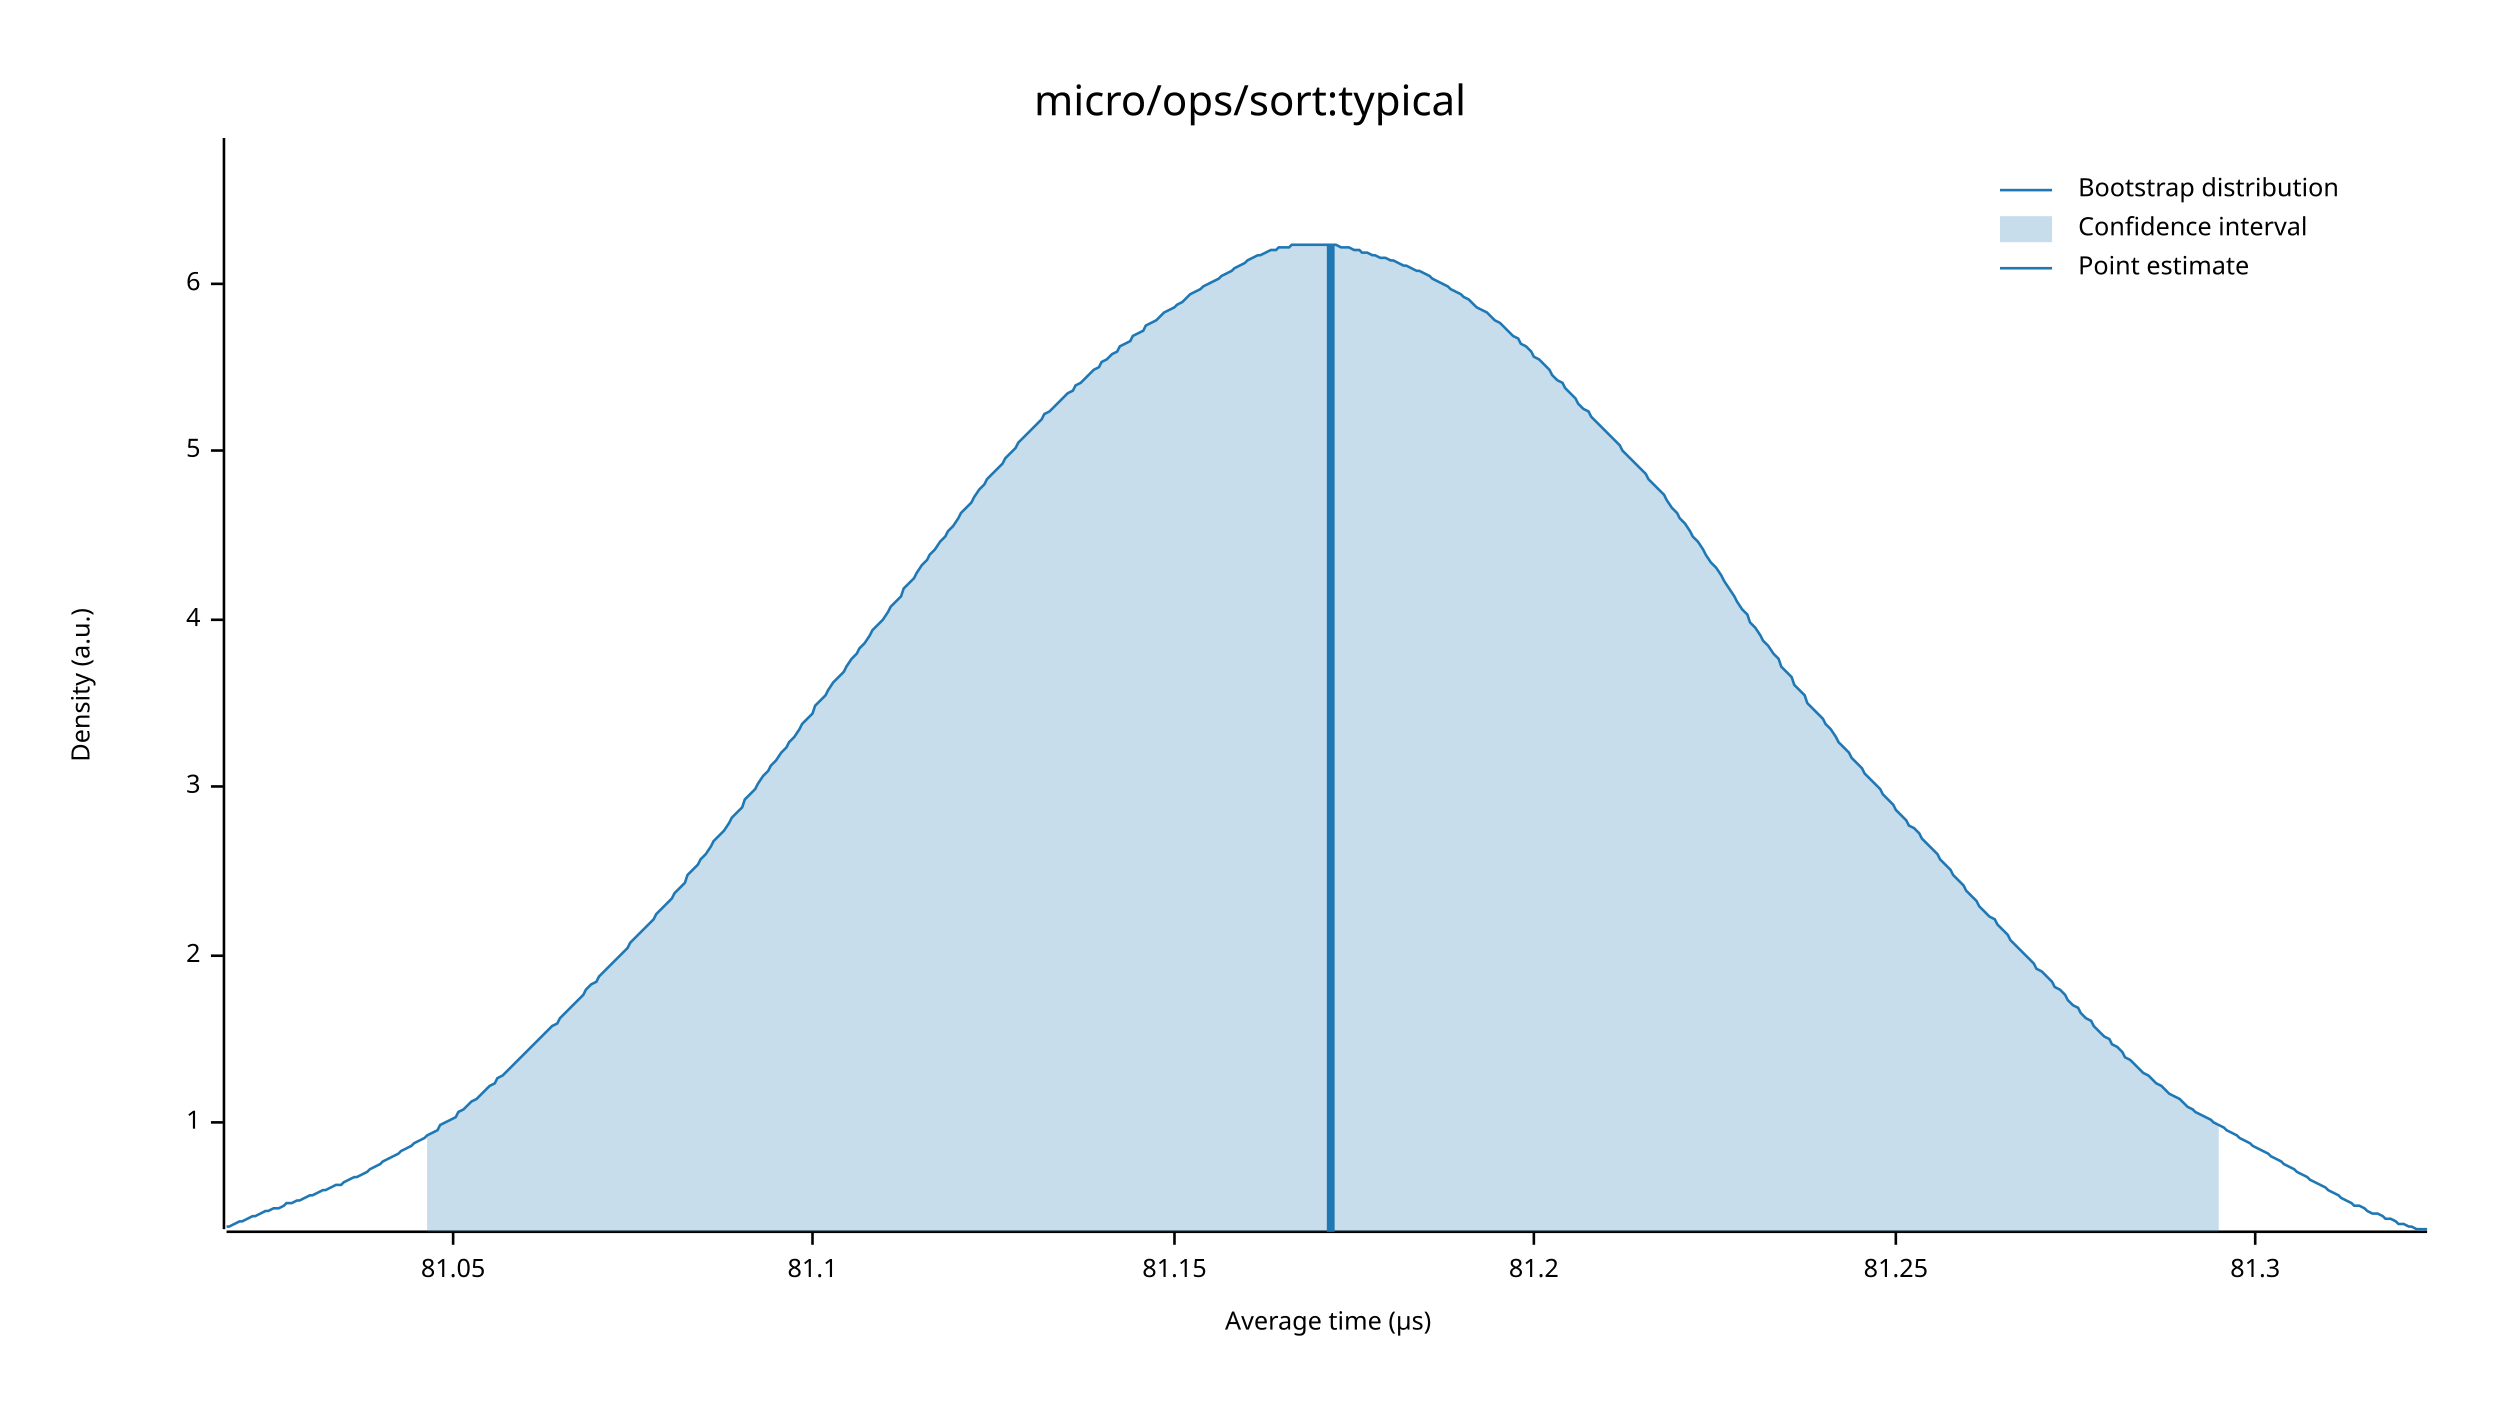
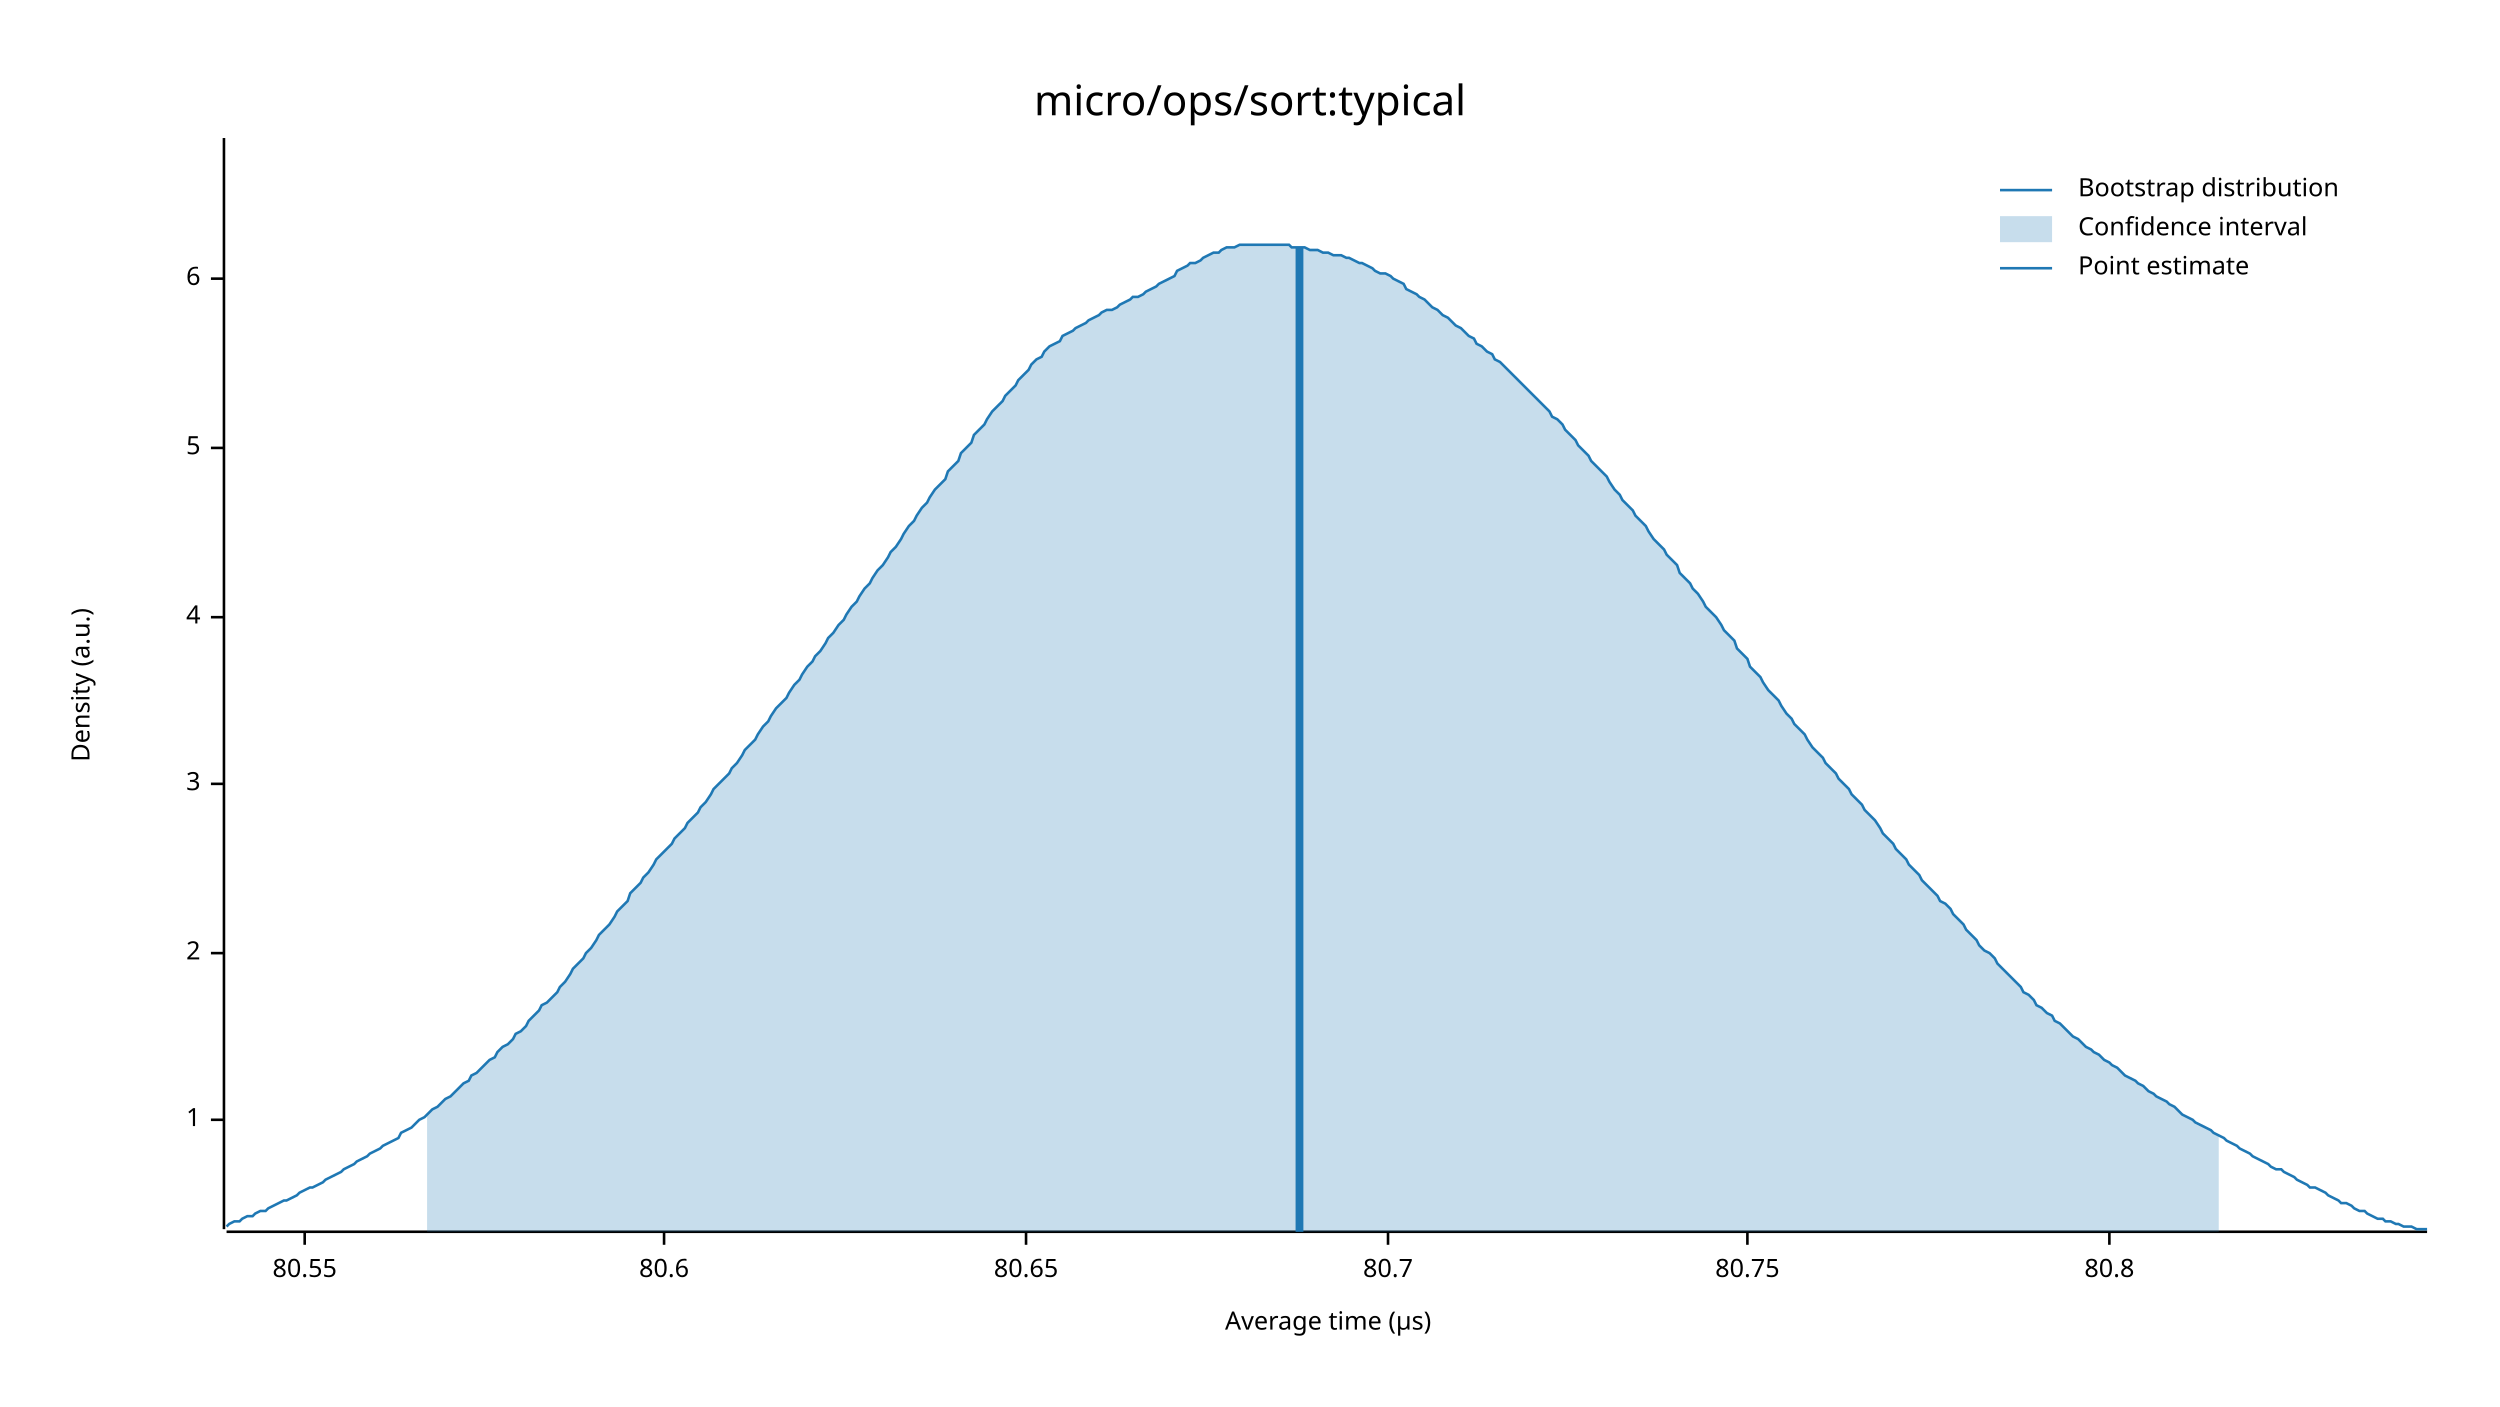
<svg xmlns="http://www.w3.org/2000/svg" width="960" height="540" viewBox="0 0 960 540">
  <text x="480" y="32" dy="0.76em" text-anchor="middle" font-family="sans-serif" font-size="16.129" opacity="1" fill="#000000">
micro/ops/sort:typical
</text>
  <text x="27" y="263" dy="0.76em" text-anchor="middle" font-family="sans-serif" font-size="9.677" opacity="1" fill="#000000" transform="rotate(270, 27, 263)">
Density (a.u.)
</text>
  <text x="510" y="513" dy="-0.5ex" text-anchor="middle" font-family="sans-serif" font-size="9.677" opacity="1" fill="#000000">
Average time (µs)
</text>
  <polyline fill="none" opacity="1" stroke="#000000" stroke-width="1" points="86,53 86,472 " />
-   <text x="77" y="431" dy="0.5ex" text-anchor="end" font-family="sans-serif" font-size="9.677" opacity="1" fill="#000000">
+   <text x="77" y="430" dy="0.5ex" text-anchor="end" font-family="sans-serif" font-size="9.677" opacity="1" fill="#000000">
1
</text>
-   <polyline fill="none" opacity="1" stroke="#000000" stroke-width="1" points="81,431 86,431 " />
-   <text x="77" y="367" dy="0.5ex" text-anchor="end" font-family="sans-serif" font-size="9.677" opacity="1" fill="#000000">
+   <polyline fill="none" opacity="1" stroke="#000000" stroke-width="1" points="81,430 86,430 " />
+   <text x="77" y="366" dy="0.5ex" text-anchor="end" font-family="sans-serif" font-size="9.677" opacity="1" fill="#000000">
2
</text>
-   <polyline fill="none" opacity="1" stroke="#000000" stroke-width="1" points="81,367 86,367 " />
-   <text x="77" y="302" dy="0.5ex" text-anchor="end" font-family="sans-serif" font-size="9.677" opacity="1" fill="#000000">
+   <polyline fill="none" opacity="1" stroke="#000000" stroke-width="1" points="81,366 86,366 " />
+   <text x="77" y="301" dy="0.5ex" text-anchor="end" font-family="sans-serif" font-size="9.677" opacity="1" fill="#000000">
3
</text>
-   <polyline fill="none" opacity="1" stroke="#000000" stroke-width="1" points="81,302 86,302 " />
-   <text x="77" y="238" dy="0.5ex" text-anchor="end" font-family="sans-serif" font-size="9.677" opacity="1" fill="#000000">
+   <polyline fill="none" opacity="1" stroke="#000000" stroke-width="1" points="81,301 86,301 " />
+   <text x="77" y="237" dy="0.5ex" text-anchor="end" font-family="sans-serif" font-size="9.677" opacity="1" fill="#000000">
4
</text>
-   <polyline fill="none" opacity="1" stroke="#000000" stroke-width="1" points="81,238 86,238 " />
-   <text x="77" y="173" dy="0.5ex" text-anchor="end" font-family="sans-serif" font-size="9.677" opacity="1" fill="#000000">
+   <polyline fill="none" opacity="1" stroke="#000000" stroke-width="1" points="81,237 86,237 " />
+   <text x="77" y="172" dy="0.5ex" text-anchor="end" font-family="sans-serif" font-size="9.677" opacity="1" fill="#000000">
5
</text>
-   <polyline fill="none" opacity="1" stroke="#000000" stroke-width="1" points="81,173 86,173 " />
-   <text x="77" y="109" dy="0.5ex" text-anchor="end" font-family="sans-serif" font-size="9.677" opacity="1" fill="#000000">
+   <polyline fill="none" opacity="1" stroke="#000000" stroke-width="1" points="81,172 86,172 " />
+   <text x="77" y="107" dy="0.5ex" text-anchor="end" font-family="sans-serif" font-size="9.677" opacity="1" fill="#000000">
6
</text>
-   <polyline fill="none" opacity="1" stroke="#000000" stroke-width="1" points="81,109 86,109 " />
+   <polyline fill="none" opacity="1" stroke="#000000" stroke-width="1" points="81,107 86,107 " />
  <polyline fill="none" opacity="1" stroke="#000000" stroke-width="1" points="87,473 932,473 " />
-   <text x="174" y="483" dy="0.76em" text-anchor="middle" font-family="sans-serif" font-size="9.677" opacity="1" fill="#000000">
- 81.05
+   <text x="117" y="483" dy="0.76em" text-anchor="middle" font-family="sans-serif" font-size="9.677" opacity="1" fill="#000000">
+ 80.55
</text>
-   <polyline fill="none" opacity="1" stroke="#000000" stroke-width="1" points="174,473 174,478 " />
-   <text x="312" y="483" dy="0.76em" text-anchor="middle" font-family="sans-serif" font-size="9.677" opacity="1" fill="#000000">
- 81.1
+   <polyline fill="none" opacity="1" stroke="#000000" stroke-width="1" points="117,473 117,478 " />
+   <text x="255" y="483" dy="0.76em" text-anchor="middle" font-family="sans-serif" font-size="9.677" opacity="1" fill="#000000">
+ 80.6
</text>
-   <polyline fill="none" opacity="1" stroke="#000000" stroke-width="1" points="312,473 312,478 " />
-   <text x="451" y="483" dy="0.76em" text-anchor="middle" font-family="sans-serif" font-size="9.677" opacity="1" fill="#000000">
- 81.15
+   <polyline fill="none" opacity="1" stroke="#000000" stroke-width="1" points="255,473 255,478 " />
+   <text x="394" y="483" dy="0.76em" text-anchor="middle" font-family="sans-serif" font-size="9.677" opacity="1" fill="#000000">
+ 80.65
</text>
-   <polyline fill="none" opacity="1" stroke="#000000" stroke-width="1" points="451,473 451,478 " />
-   <text x="589" y="483" dy="0.76em" text-anchor="middle" font-family="sans-serif" font-size="9.677" opacity="1" fill="#000000">
- 81.2
+   <polyline fill="none" opacity="1" stroke="#000000" stroke-width="1" points="394,473 394,478 " />
+   <text x="533" y="483" dy="0.76em" text-anchor="middle" font-family="sans-serif" font-size="9.677" opacity="1" fill="#000000">
+ 80.7
</text>
-   <polyline fill="none" opacity="1" stroke="#000000" stroke-width="1" points="589,473 589,478 " />
-   <text x="728" y="483" dy="0.76em" text-anchor="middle" font-family="sans-serif" font-size="9.677" opacity="1" fill="#000000">
- 81.25
+   <polyline fill="none" opacity="1" stroke="#000000" stroke-width="1" points="533,473 533,478 " />
+   <text x="671" y="483" dy="0.76em" text-anchor="middle" font-family="sans-serif" font-size="9.677" opacity="1" fill="#000000">
+ 80.75
</text>
-   <polyline fill="none" opacity="1" stroke="#000000" stroke-width="1" points="728,473 728,478 " />
-   <text x="866" y="483" dy="0.76em" text-anchor="middle" font-family="sans-serif" font-size="9.677" opacity="1" fill="#000000">
- 81.3
+   <polyline fill="none" opacity="1" stroke="#000000" stroke-width="1" points="671,473 671,478 " />
+   <text x="810" y="483" dy="0.76em" text-anchor="middle" font-family="sans-serif" font-size="9.677" opacity="1" fill="#000000">
+ 80.8
</text>
-   <polyline fill="none" opacity="1" stroke="#000000" stroke-width="1" points="866,473 866,478 " />
-   <polyline fill="none" opacity="1" stroke="#1F78B4" stroke-width="1" points="87,471 88,471 90,470 92,469 93,469 95,468 97,467 98,467 100,466 102,465 103,465 105,464 107,464 109,463 110,462 112,462 114,461 115,461 117,460 119,459 120,459 122,458 124,457 125,457 127,456 129,455 131,455 132,454 134,453 136,452 137,452 139,451 141,450 142,449 144,448 146,447 147,446 149,445 151,444 153,443 154,442 156,441 158,440 159,439 161,438 163,437 164,436 166,435 168,434 169,432 171,431 173,430 175,429 176,427 178,426 180,424 181,423 183,422 185,420 186,419 188,417 190,416 191,414 193,413 195,411 197,409 198,408 200,406 202,404 203,403 205,401 207,399 208,398 210,396 212,394 214,393 215,391 217,389 219,387 220,386 222,384 224,382 225,380 227,378 229,377 230,375 232,373 234,371 236,369 237,368 239,366 241,364 242,362 244,360 246,358 247,357 249,355 251,353 252,351 254,349 256,347 258,345 259,343 261,341 263,339 264,336 266,334 268,332 269,330 271,328 273,325 274,323 276,321 278,319 280,316 281,314 283,312 285,310 286,307 288,305 290,303 291,301 293,298 295,296 296,294 298,292 300,289 302,287 303,285 305,283 307,280 308,278 310,276 312,274 313,271 315,269 317,267 318,265 320,262 322,260 324,258 325,256 327,253 329,251 330,249 332,247 334,244 335,242 337,240 339,238 341,235 342,233 344,231 346,229 347,226 349,224 351,222 352,220 354,217 356,215 357,213 359,211 361,208 363,206 364,204 366,202 368,199 369,197 371,195 373,193 374,191 376,188 378,186 379,184 381,182 383,180 385,178 386,176 388,174 390,172 391,170 393,168 395,166 396,165 398,163 400,161 401,159 403,158 405,156 407,154 408,153 410,151 412,150 413,148 415,147 417,145 418,144 420,142 422,141 423,139 425,138 427,136 429,135 430,133 432,132 434,131 435,129 437,128 439,127 440,125 442,124 444,123 445,122 447,120 449,119 451,118 452,117 454,116 456,114 457,113 459,112 461,111 462,110 464,109 466,108 468,107 469,106 471,105 473,104 474,103 476,102 478,101 479,100 481,99 483,98 484,98 486,97 488,96 490,96 491,95 493,95 495,95 496,94 498,94 500,94 501,94 503,94 505,94 506,94 508,94 510,94 512,94 513,94 515,95 517,95 518,95 520,96 522,96 523,97 525,97 527,98 528,98 530,99 532,99 534,100 535,100 537,101 539,102 540,102 542,103 544,104 545,104 547,105 549,106 550,107 552,108 554,109 556,110 557,111 559,112 561,113 562,114 564,115 566,117 567,118 569,119 571,120 573,122 574,123 576,124 578,126 579,127 581,129 583,130 584,132 586,133 588,135 589,137 591,138 593,140 595,142 596,144 598,146 600,147 601,149 603,151 605,153 606,155 608,157 610,158 611,160 613,162 615,164 617,166 618,167 620,169 622,171 623,173 625,175 627,177 628,178 630,180 632,182 633,184 635,186 637,188 639,190 640,192 642,195 644,197 645,199 647,201 649,204 650,206 652,208 654,211 655,213 657,216 659,218 661,221 662,223 664,226 666,229 667,231 669,234 671,236 672,239 674,241 676,244 677,246 679,248 681,251 683,253 684,256 686,258 688,260 689,263 691,265 693,267 694,270 696,272 698,274 700,276 701,278 703,280 705,283 706,285 708,287 710,289 711,291 713,293 715,295 716,297 718,299 720,301 722,303 723,305 725,307 727,309 728,311 730,313 732,315 733,317 735,318 737,320 738,322 740,324 742,326 744,328 745,330 747,332 749,334 750,336 752,338 754,340 755,342 757,344 759,346 760,348 762,350 764,352 766,353 767,355 769,357 771,359 772,361 774,363 776,365 777,366 779,368 781,370 782,372 784,373 786,375 788,377 789,379 791,380 793,382 794,384 796,386 798,387 799,389 801,391 803,392 804,394 806,396 808,398 810,399 811,401 813,402 815,404 816,406 818,407 820,409 821,410 823,412 825,413 827,415 828,416 830,417 832,419 833,420 835,421 837,422 838,423 840,425 842,426 843,427 845,428 847,429 849,430 850,431 852,432 854,433 855,434 857,435 859,436 860,437 862,438 864,439 865,440 867,441 869,442 871,443 872,444 874,445 876,446 877,447 879,448 881,449 882,450 884,451 886,452 887,453 889,454 891,455 893,456 894,457 896,458 898,459 899,460 901,461 903,462 904,463 906,463 908,464 909,465 911,466 913,466 915,467 916,468 918,468 920,469 921,470 923,470 925,471 926,471 928,472 930,472 932,472 " />
-   <polygon opacity="0.25" fill="#1F78B4" points="164,436 166,435 168,434 169,432 171,431 173,430 175,429 176,427 178,426 180,424 181,423 183,422 185,420 186,419 188,417 190,416 191,414 193,413 195,411 197,409 198,408 200,406 202,404 203,403 205,401 207,399 208,398 210,396 212,394 214,393 215,391 217,389 219,387 220,386 222,384 224,382 225,380 227,378 229,377 230,375 232,373 234,371 236,369 237,368 239,366 241,364 242,362 244,360 246,358 247,357 249,355 251,353 252,351 254,349 256,347 258,345 259,343 261,341 263,339 264,336 266,334 268,332 269,330 271,328 273,325 274,323 276,321 278,319 280,316 281,314 283,312 285,310 286,307 288,305 290,303 291,301 293,298 295,296 296,294 298,292 300,289 302,287 303,285 305,283 307,280 308,278 310,276 312,274 313,271 315,269 317,267 318,265 320,262 322,260 324,258 325,256 327,253 329,251 330,249 332,247 334,244 335,242 337,240 339,238 341,235 342,233 344,231 346,229 347,226 349,224 351,222 352,220 354,217 356,215 357,213 359,211 361,208 363,206 364,204 366,202 368,199 369,197 371,195 373,193 374,191 376,188 378,186 379,184 381,182 383,180 385,178 386,176 388,174 390,172 391,170 393,168 395,166 396,165 398,163 400,161 401,159 403,158 405,156 407,154 408,153 410,151 412,150 413,148 415,147 417,145 418,144 420,142 422,141 423,139 425,138 427,136 429,135 430,133 432,132 434,131 435,129 437,128 439,127 440,125 442,124 444,123 445,122 447,120 449,119 451,118 452,117 454,116 456,114 457,113 459,112 461,111 462,110 464,109 466,108 468,107 469,106 471,105 473,104 474,103 476,102 478,101 479,100 481,99 483,98 484,98 486,97 488,96 490,96 491,95 493,95 495,95 496,94 498,94 500,94 501,94 503,94 505,94 506,94 508,94 510,94 512,94 513,94 515,95 517,95 518,95 520,96 522,96 523,97 525,97 527,98 528,98 530,99 532,99 534,100 535,100 537,101 539,102 540,102 542,103 544,104 545,104 547,105 549,106 550,107 552,108 554,109 556,110 557,111 559,112 561,113 562,114 564,115 566,117 567,118 569,119 571,120 573,122 574,123 576,124 578,126 579,127 581,129 583,130 584,132 586,133 588,135 589,137 591,138 593,140 595,142 596,144 598,146 600,147 601,149 603,151 605,153 606,155 608,157 610,158 611,160 613,162 615,164 617,166 618,167 620,169 622,171 623,173 625,175 627,177 628,178 630,180 632,182 633,184 635,186 637,188 639,190 640,192 642,195 644,197 645,199 647,201 649,204 650,206 652,208 654,211 655,213 657,216 659,218 661,221 662,223 664,226 666,229 667,231 669,234 671,236 672,239 674,241 676,244 677,246 679,248 681,251 683,253 684,256 686,258 688,260 689,263 691,265 693,267 694,270 696,272 698,274 700,276 701,278 703,280 705,283 706,285 708,287 710,289 711,291 713,293 715,295 716,297 718,299 720,301 722,303 723,305 725,307 727,309 728,311 730,313 732,315 733,317 735,318 737,320 738,322 740,324 742,326 744,328 745,330 747,332 749,334 750,336 752,338 754,340 755,342 757,344 759,346 760,348 762,350 764,352 766,353 767,355 769,357 771,359 772,361 774,363 776,365 777,366 779,368 781,370 782,372 784,373 786,375 788,377 789,379 791,380 793,382 794,384 796,386 798,387 799,389 801,391 803,392 804,394 806,396 808,398 810,399 811,401 813,402 815,404 816,406 818,407 820,409 821,410 823,412 825,413 827,415 828,416 830,417 832,419 833,420 835,421 837,422 838,423 840,425 842,426 843,427 845,428 847,429 849,430 850,431 852,432 852,473 164,473 " />
-   <polyline fill="none" opacity="1" stroke="#1F78B4" stroke-width="3" points="511,473 511,94 " />
+   <polyline fill="none" opacity="1" stroke="#000000" stroke-width="1" points="810,473 810,478 " />
+   <polyline fill="none" opacity="1" stroke="#1F78B4" stroke-width="1" points="87,471 88,470 90,469 92,469 93,468 95,467 97,467 98,466 100,465 102,465 103,464 105,463 107,462 109,461 110,461 112,460 114,459 115,458 117,457 119,456 120,456 122,455 124,454 125,453 127,452 129,451 131,450 132,449 134,448 136,447 137,446 139,445 141,444 142,443 144,442 146,441 147,440 149,439 151,438 153,437 154,435 156,434 158,433 159,432 161,430 163,429 164,428 166,426 168,425 169,424 171,422 173,421 175,419 176,418 178,416 180,415 181,413 183,412 185,410 186,409 188,407 190,406 191,404 193,402 195,401 197,399 198,397 200,396 202,394 203,392 205,390 207,388 208,386 210,385 212,383 214,381 215,379 217,377 219,374 220,372 222,370 224,368 225,366 227,364 229,361 230,359 232,357 234,355 236,352 237,350 239,348 241,346 242,343 244,341 246,339 247,337 249,335 251,332 252,330 254,328 256,326 258,324 259,322 261,320 263,318 264,316 266,314 268,312 269,310 271,308 273,305 274,303 276,301 278,299 280,297 281,295 283,293 285,290 286,288 288,286 290,284 291,282 293,279 295,277 296,275 298,272 300,270 302,268 303,266 305,263 307,261 308,259 310,256 312,254 313,252 315,250 317,247 318,245 320,243 322,240 324,238 325,236 327,233 329,231 330,229 332,226 334,224 335,222 337,219 339,217 341,214 342,212 344,210 346,207 347,205 349,202 351,200 352,198 354,195 356,193 357,191 359,188 361,186 363,184 364,181 366,179 368,177 369,174 371,172 373,170 374,167 376,165 378,163 379,161 381,158 383,156 385,154 386,152 388,150 390,148 391,146 393,144 395,142 396,140 398,138 400,137 401,135 403,133 405,132 407,131 408,129 410,128 412,127 413,126 415,125 417,124 418,123 420,122 422,121 423,120 425,119 427,119 429,118 430,117 432,116 434,115 435,114 437,114 439,113 440,112 442,111 444,110 445,109 447,108 449,107 451,106 452,104 454,103 456,102 457,101 459,101 461,100 462,99 464,98 466,97 468,97 469,96 471,95 473,95 474,95 476,94 478,94 479,94 481,94 483,94 484,94 486,94 488,94 490,94 491,94 493,94 495,94 496,95 498,95 500,95 501,95 503,96 505,96 506,96 508,97 510,97 512,98 513,98 515,98 517,99 518,99 520,100 522,101 523,101 525,102 527,103 528,104 530,105 532,105 534,106 535,107 537,108 539,109 540,111 542,112 544,113 545,114 547,115 549,117 550,118 552,119 554,121 556,122 557,123 559,125 561,126 562,127 564,129 566,130 567,132 569,133 571,135 573,136 574,138 576,139 578,141 579,142 581,144 583,146 584,147 586,149 588,151 589,152 591,154 593,156 595,158 596,160 598,161 600,163 601,165 603,167 605,169 606,171 608,173 610,175 611,177 613,179 615,181 617,183 618,185 620,188 622,190 623,192 625,194 627,196 628,198 630,200 632,202 633,204 635,207 637,209 639,211 640,213 642,215 644,217 645,220 647,222 649,224 650,226 652,228 654,231 655,233 657,235 659,237 661,240 662,242 664,244 666,246 667,249 669,251 671,253 672,256 674,258 676,260 677,262 679,265 681,267 683,269 684,271 686,274 688,276 689,278 691,280 693,282 694,284 696,287 698,289 700,291 701,293 703,295 705,297 706,299 708,301 710,303 711,305 713,307 715,309 716,311 718,313 720,315 722,318 723,320 725,322 727,324 728,326 730,328 732,330 733,332 735,334 737,336 738,338 740,340 742,342 744,344 745,346 747,347 749,349 750,351 752,353 754,355 755,357 757,359 759,361 760,363 762,365 764,366 766,368 767,370 769,372 771,374 772,375 774,377 776,379 777,381 779,382 781,384 782,386 784,387 786,389 788,390 789,392 791,393 793,395 794,396 796,398 798,399 799,400 801,402 803,403 804,404 806,405 808,407 810,408 811,409 813,410 815,412 816,413 818,414 820,415 821,416 823,417 825,419 827,420 828,421 830,422 832,423 833,424 835,425 837,427 838,428 840,429 842,430 843,431 845,432 847,433 849,434 850,435 852,436 854,437 855,438 857,439 859,440 860,441 862,442 864,443 865,444 867,445 869,446 871,447 872,448 874,449 876,449 877,450 879,451 881,452 882,453 884,454 886,455 887,456 889,456 891,457 893,458 894,459 896,460 898,461 899,462 901,462 903,463 904,464 906,465 908,465 909,466 911,467 913,468 915,468 916,469 918,469 920,470 921,470 923,471 925,471 926,471 928,472 930,472 932,472 " />
+   <polygon opacity="0.25" fill="#1F78B4" points="164,428 166,426 168,425 169,424 171,422 173,421 175,419 176,418 178,416 180,415 181,413 183,412 185,410 186,409 188,407 190,406 191,404 193,402 195,401 197,399 198,397 200,396 202,394 203,392 205,390 207,388 208,386 210,385 212,383 214,381 215,379 217,377 219,374 220,372 222,370 224,368 225,366 227,364 229,361 230,359 232,357 234,355 236,352 237,350 239,348 241,346 242,343 244,341 246,339 247,337 249,335 251,332 252,330 254,328 256,326 258,324 259,322 261,320 263,318 264,316 266,314 268,312 269,310 271,308 273,305 274,303 276,301 278,299 280,297 281,295 283,293 285,290 286,288 288,286 290,284 291,282 293,279 295,277 296,275 298,272 300,270 302,268 303,266 305,263 307,261 308,259 310,256 312,254 313,252 315,250 317,247 318,245 320,243 322,240 324,238 325,236 327,233 329,231 330,229 332,226 334,224 335,222 337,219 339,217 341,214 342,212 344,210 346,207 347,205 349,202 351,200 352,198 354,195 356,193 357,191 359,188 361,186 363,184 364,181 366,179 368,177 369,174 371,172 373,170 374,167 376,165 378,163 379,161 381,158 383,156 385,154 386,152 388,150 390,148 391,146 393,144 395,142 396,140 398,138 400,137 401,135 403,133 405,132 407,131 408,129 410,128 412,127 413,126 415,125 417,124 418,123 420,122 422,121 423,120 425,119 427,119 429,118 430,117 432,116 434,115 435,114 437,114 439,113 440,112 442,111 444,110 445,109 447,108 449,107 451,106 452,104 454,103 456,102 457,101 459,101 461,100 462,99 464,98 466,97 468,97 469,96 471,95 473,95 474,95 476,94 478,94 479,94 481,94 483,94 484,94 486,94 488,94 490,94 491,94 493,94 495,94 496,95 498,95 500,95 501,95 503,96 505,96 506,96 508,97 510,97 512,98 513,98 515,98 517,99 518,99 520,100 522,101 523,101 525,102 527,103 528,104 530,105 532,105 534,106 535,107 537,108 539,109 540,111 542,112 544,113 545,114 547,115 549,117 550,118 552,119 554,121 556,122 557,123 559,125 561,126 562,127 564,129 566,130 567,132 569,133 571,135 573,136 574,138 576,139 578,141 579,142 581,144 583,146 584,147 586,149 588,151 589,152 591,154 593,156 595,158 596,160 598,161 600,163 601,165 603,167 605,169 606,171 608,173 610,175 611,177 613,179 615,181 617,183 618,185 620,188 622,190 623,192 625,194 627,196 628,198 630,200 632,202 633,204 635,207 637,209 639,211 640,213 642,215 644,217 645,220 647,222 649,224 650,226 652,228 654,231 655,233 657,235 659,237 661,240 662,242 664,244 666,246 667,249 669,251 671,253 672,256 674,258 676,260 677,262 679,265 681,267 683,269 684,271 686,274 688,276 689,278 691,280 693,282 694,284 696,287 698,289 700,291 701,293 703,295 705,297 706,299 708,301 710,303 711,305 713,307 715,309 716,311 718,313 720,315 722,318 723,320 725,322 727,324 728,326 730,328 732,330 733,332 735,334 737,336 738,338 740,340 742,342 744,344 745,346 747,347 749,349 750,351 752,353 754,355 755,357 757,359 759,361 760,363 762,365 764,366 766,368 767,370 769,372 771,374 772,375 774,377 776,379 777,381 779,382 781,384 782,386 784,387 786,389 788,390 789,392 791,393 793,395 794,396 796,398 798,399 799,400 801,402 803,403 804,404 806,405 808,407 810,408 811,409 813,410 815,412 816,413 818,414 820,415 821,416 823,417 825,419 827,420 828,421 830,422 832,423 833,424 835,425 837,427 838,428 840,429 842,430 843,431 845,432 847,433 849,434 850,435 852,436 852,473 164,473 " />
+   <polyline fill="none" opacity="1" stroke="#1F78B4" stroke-width="3" points="499,473 499,95 " />
  <text x="798" y="68" dy="0.76em" text-anchor="start" font-family="sans-serif" font-size="9.677" opacity="1" fill="#000000">
Bootstrap distribution
</text>
  <text x="798" y="83" dy="0.76em" text-anchor="start" font-family="sans-serif" font-size="9.677" opacity="1" fill="#000000">
Confidence interval
</text>
  <text x="798" y="98" dy="0.76em" text-anchor="start" font-family="sans-serif" font-size="9.677" opacity="1" fill="#000000">
Point estimate
</text>
  <polyline fill="none" opacity="1" stroke="#1F78B4" stroke-width="1" points="768,73 788,73 " />
  <rect x="768" y="83" width="20" height="10" opacity="0.25" fill="#1F78B4" stroke="none" />
  <polyline fill="none" opacity="1" stroke="#1F78B4" stroke-width="1" points="768,103 788,103 " />
</svg>
